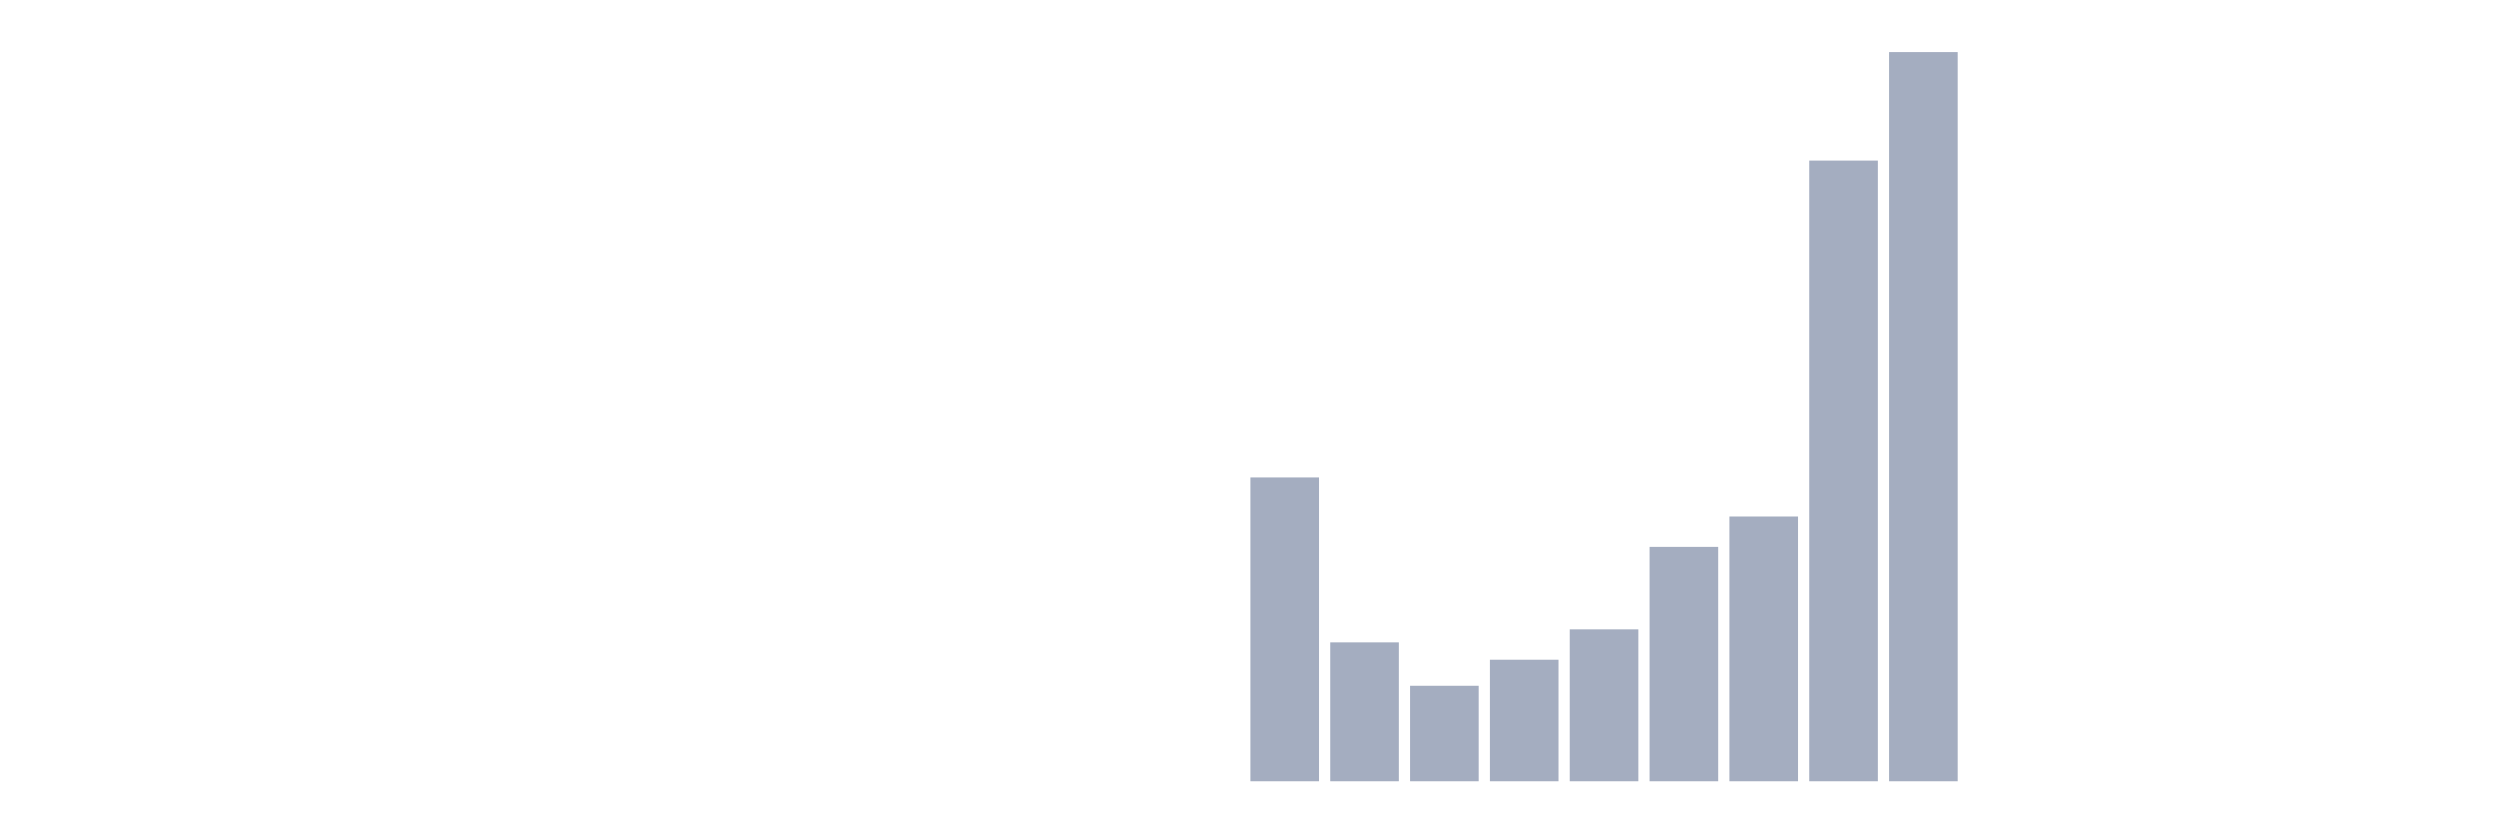
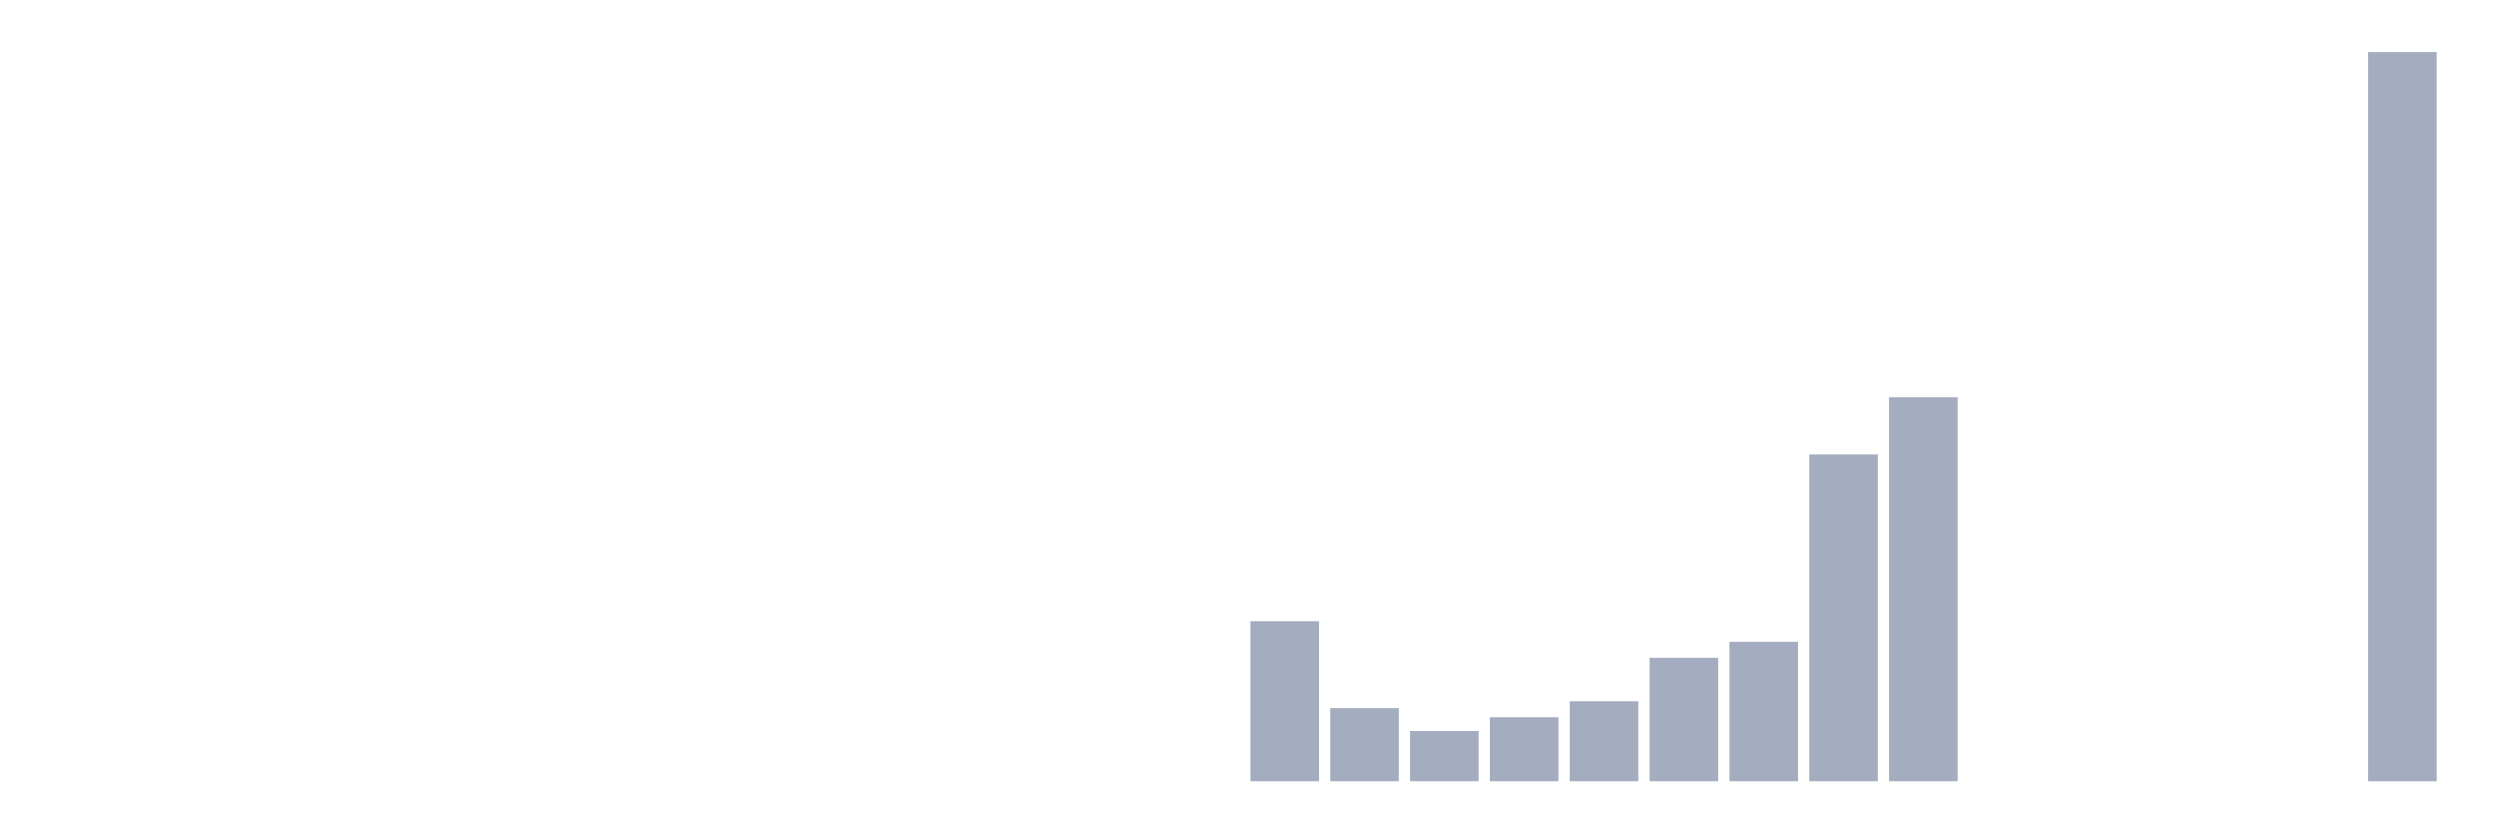
<svg xmlns="http://www.w3.org/2000/svg" viewBox="0 0 480 160">
  <g transform="translate(10,10)">
    <rect class="bar" x="0.153" width="13.175" y="140" height="0" fill="rgb(164,173,192)" />
    <rect class="bar" x="15.482" width="13.175" y="140" height="0" fill="rgb(164,173,192)" />
    <rect class="bar" x="30.81" width="13.175" y="140" height="0" fill="rgb(164,173,192)" />
    <rect class="bar" x="46.138" width="13.175" y="140" height="0" fill="rgb(164,173,192)" />
    <rect class="bar" x="61.466" width="13.175" y="140" height="0" fill="rgb(164,173,192)" />
    <rect class="bar" x="76.794" width="13.175" y="140" height="0" fill="rgb(164,173,192)" />
    <rect class="bar" x="92.123" width="13.175" y="140" height="0" fill="rgb(164,173,192)" />
    <rect class="bar" x="107.451" width="13.175" y="140" height="0" fill="rgb(164,173,192)" />
    <rect class="bar" x="122.779" width="13.175" y="140" height="0" fill="rgb(164,173,192)" />
    <rect class="bar" x="138.107" width="13.175" y="140" height="0" fill="rgb(164,173,192)" />
    <rect class="bar" x="153.436" width="13.175" y="140" height="0" fill="rgb(164,173,192)" />
    <rect class="bar" x="168.764" width="13.175" y="140" height="0" fill="rgb(164,173,192)" />
    <rect class="bar" x="184.092" width="13.175" y="140" height="0" fill="rgb(164,173,192)" />
    <rect class="bar" x="199.42" width="13.175" y="140" height="0" fill="rgb(164,173,192)" />
    <rect class="bar" x="214.748" width="13.175" y="140" height="0" fill="rgb(164,173,192)" />
-     <rect class="bar" x="230.077" width="13.175" y="81.667" height="58.333" fill="rgb(164,173,192)" />
-     <rect class="bar" x="245.405" width="13.175" y="113.333" height="26.667" fill="rgb(164,173,192)" />
-     <rect class="bar" x="260.733" width="13.175" y="121.667" height="18.333" fill="rgb(164,173,192)" />
-     <rect class="bar" x="276.061" width="13.175" y="116.667" height="23.333" fill="rgb(164,173,192)" />
-     <rect class="bar" x="291.39" width="13.175" y="110.833" height="29.167" fill="rgb(164,173,192)" />
-     <rect class="bar" x="306.718" width="13.175" y="95" height="45" fill="rgb(164,173,192)" />
-     <rect class="bar" x="322.046" width="13.175" y="89.167" height="50.833" fill="rgb(164,173,192)" />
-     <rect class="bar" x="337.374" width="13.175" y="20.833" height="119.167" fill="rgb(164,173,192)" />
-     <rect class="bar" x="352.702" width="13.175" y="0" height="140" fill="rgb(164,173,192)" />
+     <rect class="bar" x="230.077" width="13.175" y="109.279" height="30.721" fill="rgb(164,173,192)" />
+     <rect class="bar" x="245.405" width="13.175" y="125.956" height="14.044" fill="rgb(164,173,192)" />
+     <rect class="bar" x="260.733" width="13.175" y="130.345" height="9.655" fill="rgb(164,173,192)" />
+     <rect class="bar" x="276.061" width="13.175" y="127.712" height="12.288" fill="rgb(164,173,192)" />
+     <rect class="bar" x="291.39" width="13.175" y="124.639" height="15.361" fill="rgb(164,173,192)" />
+     <rect class="bar" x="306.718" width="13.175" y="116.301" height="23.699" fill="rgb(164,173,192)" />
+     <rect class="bar" x="322.046" width="13.175" y="113.229" height="26.771" fill="rgb(164,173,192)" />
+     <rect class="bar" x="337.374" width="13.175" y="77.241" height="62.759" fill="rgb(164,173,192)" />
+     <rect class="bar" x="352.702" width="13.175" y="66.27" height="73.73" fill="rgb(164,173,192)" />
    <rect class="bar" x="368.031" width="13.175" y="140" height="0" fill="rgb(164,173,192)" />
    <rect class="bar" x="383.359" width="13.175" y="140" height="0" fill="rgb(164,173,192)" />
    <rect class="bar" x="398.687" width="13.175" y="140" height="0" fill="rgb(164,173,192)" />
    <rect class="bar" x="414.015" width="13.175" y="140" height="0" fill="rgb(164,173,192)" />
    <rect class="bar" x="429.344" width="13.175" y="140" height="0" fill="rgb(164,173,192)" />
-     <rect class="bar" x="444.672" width="13.175" y="140" height="0" fill="rgb(164,173,192)" />
+     <rect class="bar" x="444.672" width="13.175" y="0" height="140" fill="rgb(164,173,192)" />
  </g>
</svg>
